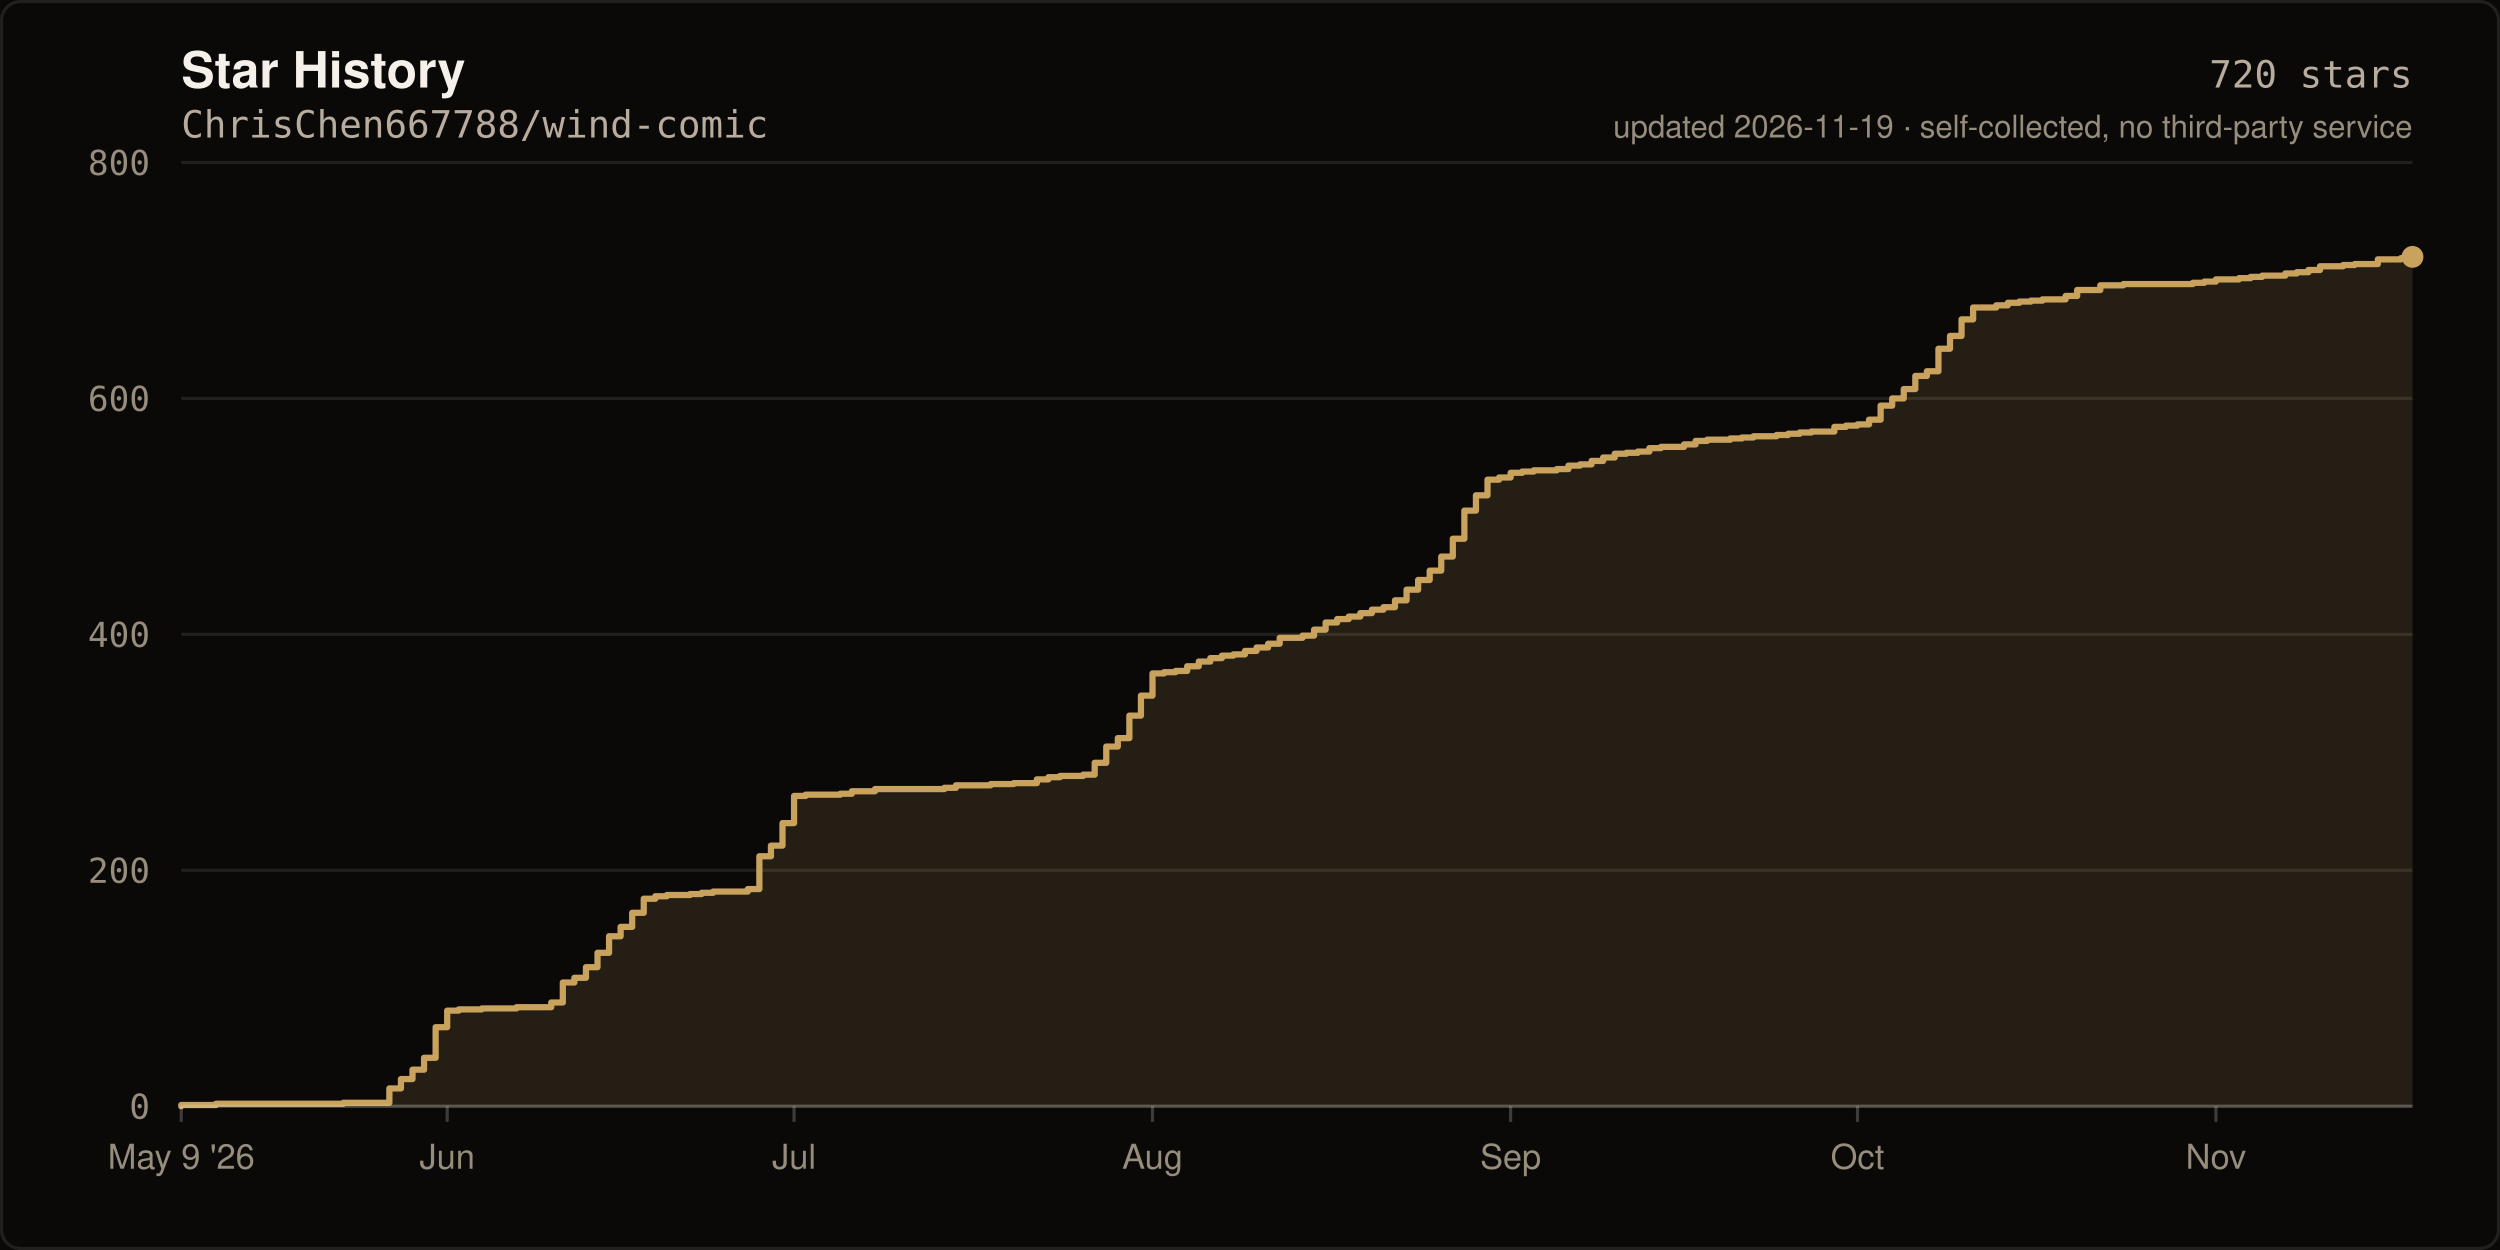
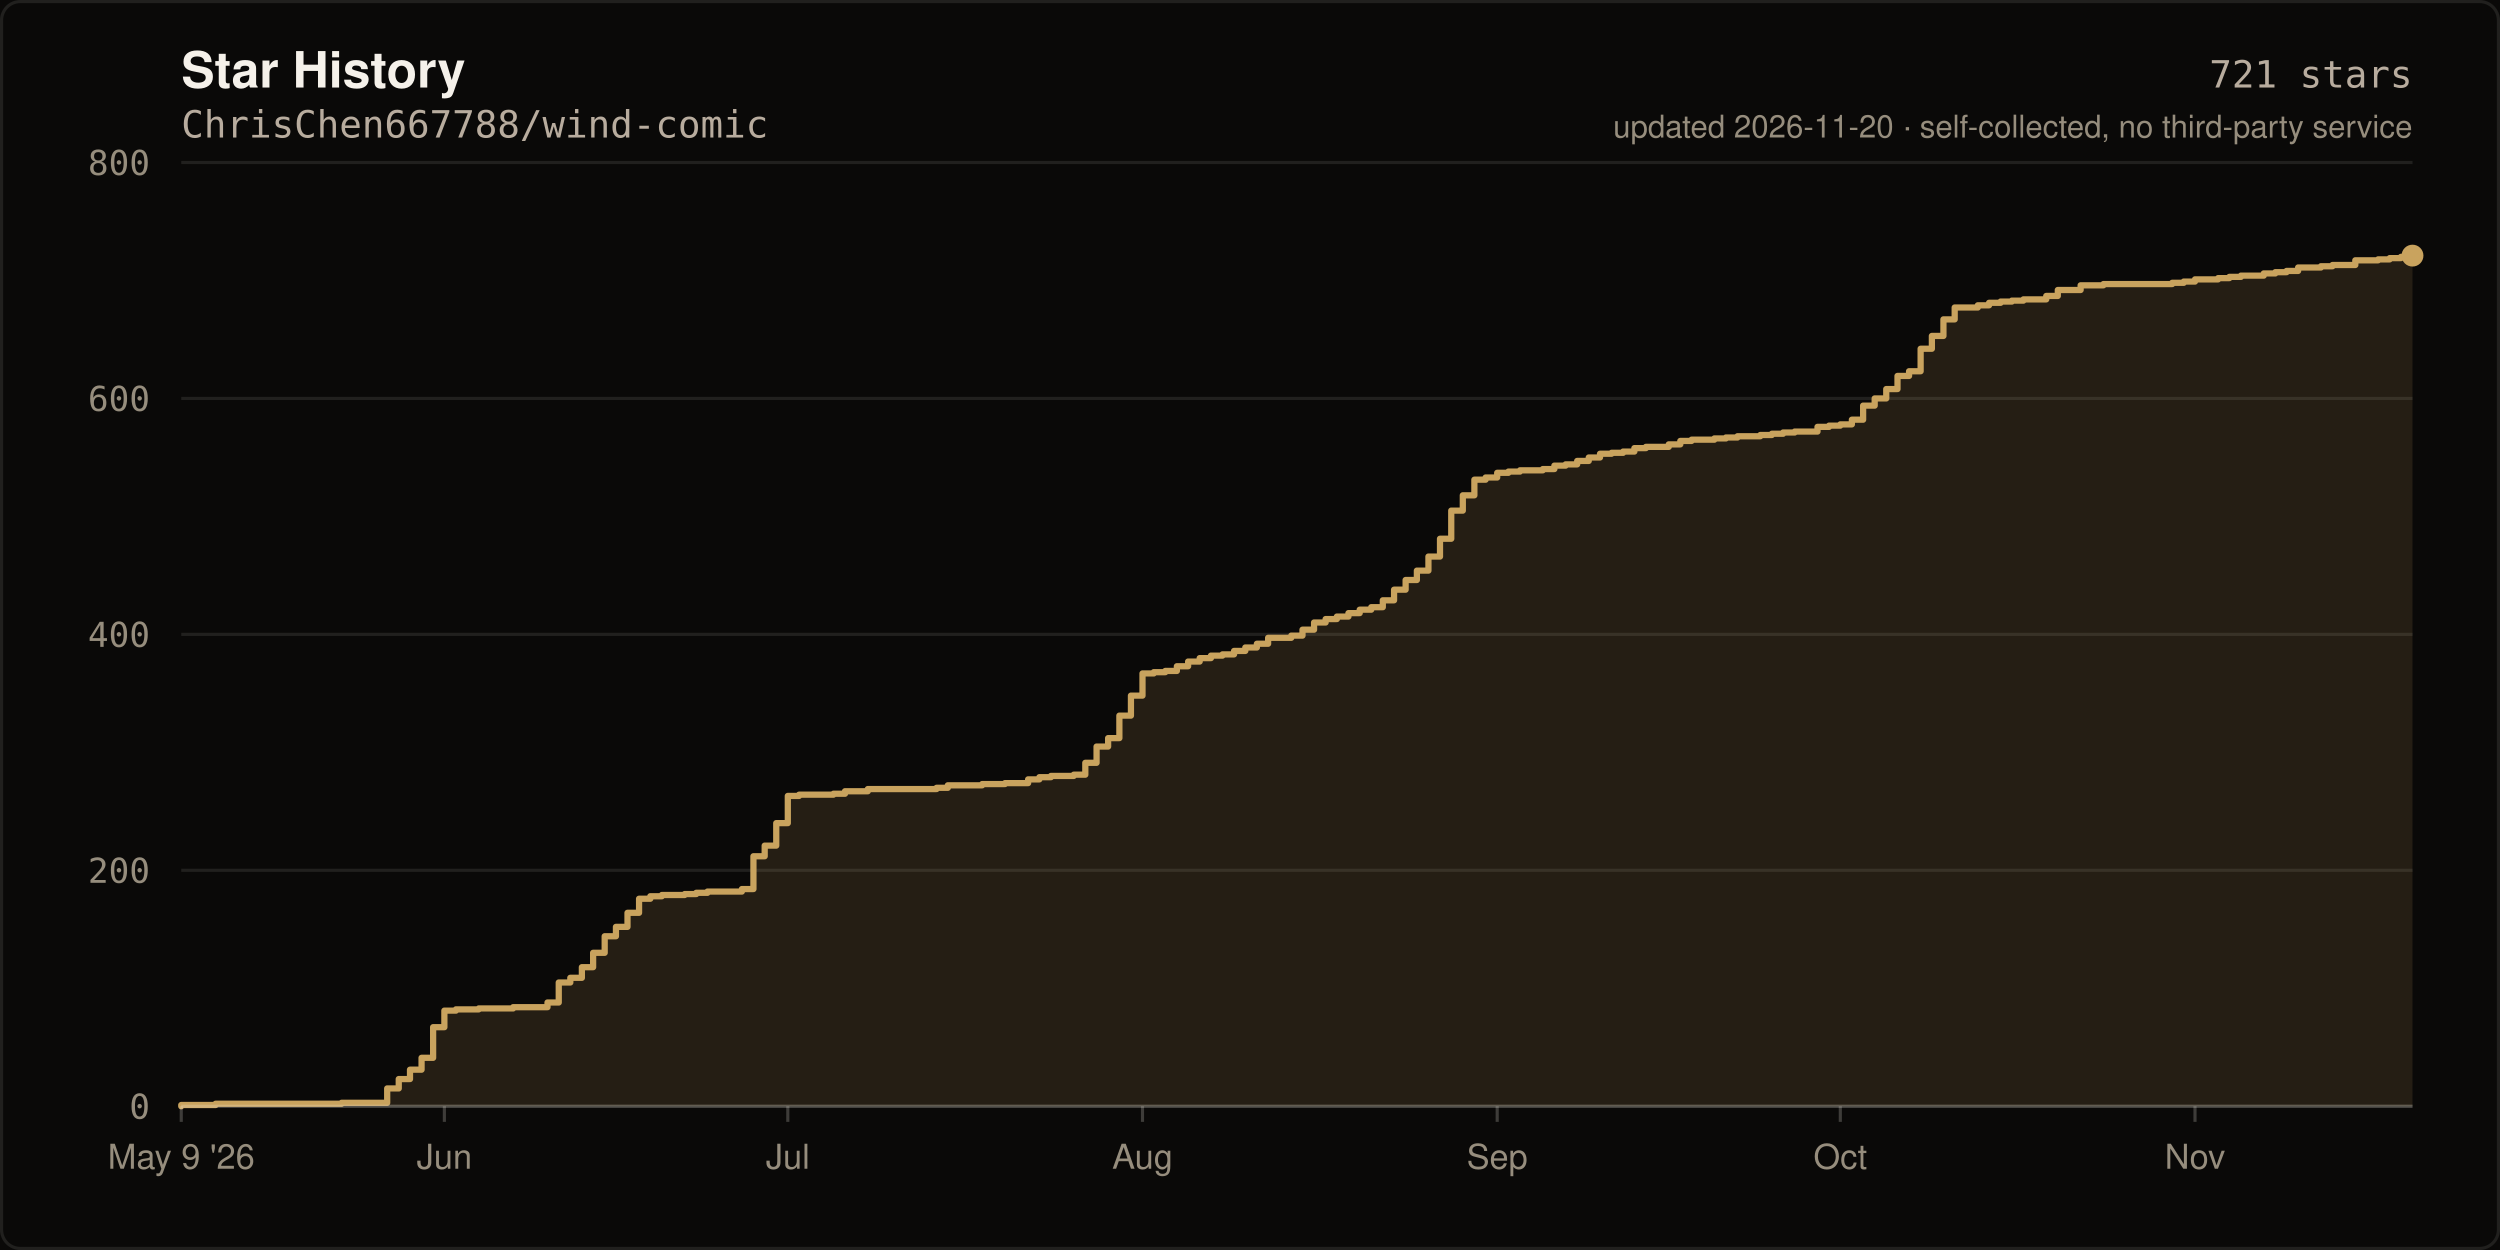
- <svg xmlns="http://www.w3.org/2000/svg" width="800" height="400" viewBox="0 0 800 400" role="img" aria-label="Star history of ChrisChen667788/wind-comic: 720 stars">
+ <svg xmlns="http://www.w3.org/2000/svg" width="800" height="400" viewBox="0 0 800 400" role="img" aria-label="Star history of ChrisChen667788/wind-comic: 721 stars">
  <rect width="800" height="400" fill="#0A0908" />
  <rect x="0.5" y="0.5" width="799" height="399" fill="none" stroke="rgba(245,241,234,0.10)" stroke-width="1" rx="6" />
  <text x="58" y="28" fill="#F5F1EA" font-size="16" font-weight="600" font-family="ui-sans-serif,-apple-system,Segoe UI,Helvetica,Arial,sans-serif">Star History</text>
  <text x="58" y="44" fill="#B8AC9E" font-size="12" font-family="ui-monospace,SFMono-Regular,Menlo,monospace">ChrisChen667788/wind-comic</text>
  <line x1="58" y1="354.0" x2="772.0" y2="354.0" stroke="rgba(245,241,234,0.10)" stroke-width="1" />
  <text x="48" y="358.0" fill="#968D7D" font-size="11" text-anchor="end" font-family="ui-monospace,SFMono-Regular,Menlo,monospace">0</text>
  <line x1="58" y1="278.5" x2="772.0" y2="278.5" stroke="rgba(245,241,234,0.10)" stroke-width="1" />
  <text x="48" y="282.5" fill="#968D7D" font-size="11" text-anchor="end" font-family="ui-monospace,SFMono-Regular,Menlo,monospace">200</text>
  <line x1="58" y1="203.0" x2="772.0" y2="203.0" stroke="rgba(245,241,234,0.10)" stroke-width="1" />
  <text x="48" y="207.0" fill="#968D7D" font-size="11" text-anchor="end" font-family="ui-monospace,SFMono-Regular,Menlo,monospace">400</text>
  <line x1="58" y1="127.5" x2="772.0" y2="127.5" stroke="rgba(245,241,234,0.10)" stroke-width="1" />
  <text x="48" y="131.5" fill="#968D7D" font-size="11" text-anchor="end" font-family="ui-monospace,SFMono-Regular,Menlo,monospace">600</text>
  <line x1="58" y1="52.0" x2="772.0" y2="52.0" stroke="rgba(245,241,234,0.10)" stroke-width="1" />
  <text x="48" y="56.0" fill="#968D7D" font-size="11" text-anchor="end" font-family="ui-monospace,SFMono-Regular,Menlo,monospace">800</text>
-   <path d="M 58.0 354.0 L 58.0 353.6 L 69.1 353.6 L 69.1 353.2 L 109.8 353.2 L 109.8 352.9 L 124.6 352.9 L 124.6 348.3 L 128.3 348.3 L 128.3 345.3 L 132.0 345.3 L 132.0 342.3 L 135.7 342.3 L 135.7 338.5 L 139.4 338.5 L 139.4 328.7 L 143.1 328.7 L 143.1 323.4 L 146.8 323.4 L 146.8 323.0 L 154.2 323.0 L 154.2 322.7 L 165.3 322.7 L 165.3 322.3 L 176.4 322.3 L 176.4 320.8 L 180.1 320.8 L 180.1 314.4 L 183.8 314.4 L 183.8 312.9 L 187.5 312.9 L 187.5 309.5 L 191.2 309.5 L 191.2 304.9 L 194.9 304.9 L 194.9 299.6 L 198.6 299.6 L 198.6 296.6 L 202.3 296.6 L 202.3 292.1 L 206.0 292.1 L 206.0 287.6 L 209.7 287.6 L 209.7 286.8 L 213.4 286.8 L 213.4 286.4 L 220.8 286.4 L 220.8 286.1 L 224.5 286.1 L 224.5 285.7 L 228.2 285.7 L 228.2 285.3 L 239.3 285.3 L 239.3 284.5 L 243.0 284.5 L 243.0 274.0 L 246.7 274.0 L 246.7 270.6 L 250.4 270.6 L 250.4 263.4 L 254.1 263.4 L 254.1 254.7 L 257.8 254.7 L 257.8 254.3 L 268.9 254.3 L 268.9 254.0 L 272.6 254.0 L 272.6 253.2 L 280.0 253.2 L 280.0 252.5 L 302.2 252.5 L 302.2 252.1 L 305.9 252.1 L 305.9 251.3 L 317.0 251.3 L 317.0 250.9 L 324.4 250.9 L 324.4 250.6 L 331.8 250.6 L 331.8 249.4 L 335.5 249.4 L 335.5 248.7 L 339.2 248.7 L 339.2 248.3 L 346.6 248.3 L 346.6 247.9 L 350.3 247.9 L 350.3 244.1 L 354.0 244.1 L 354.0 238.9 L 357.7 238.9 L 357.7 236.2 L 361.4 236.2 L 361.4 229.0 L 365.1 229.0 L 365.1 222.6 L 368.8 222.6 L 368.8 215.5 L 372.5 215.5 L 372.5 215.1 L 376.2 215.1 L 376.2 214.7 L 379.9 214.7 L 379.9 213.2 L 383.6 213.2 L 383.6 211.7 L 387.3 211.7 L 387.3 210.6 L 391.0 210.6 L 391.0 209.8 L 394.7 209.8 L 394.7 209.4 L 398.4 209.4 L 398.4 208.3 L 402.1 208.3 L 402.1 207.2 L 405.8 207.2 L 405.8 206.0 L 409.5 206.0 L 409.5 204.1 L 416.8 204.1 L 416.8 203.4 L 420.5 203.4 L 420.5 201.5 L 424.2 201.5 L 424.2 199.2 L 427.9 199.2 L 427.9 198.1 L 431.6 198.1 L 431.6 197.3 L 435.3 197.3 L 435.3 196.2 L 439.0 196.2 L 439.0 195.1 L 442.7 195.1 L 442.7 194.3 L 446.4 194.3 L 446.4 192.1 L 450.1 192.1 L 450.1 188.7 L 453.8 188.7 L 453.8 185.6 L 457.5 185.6 L 457.5 182.6 L 461.2 182.6 L 461.2 178.1 L 464.9 178.1 L 464.9 172.4 L 468.6 172.4 L 468.6 163.4 L 472.3 163.4 L 472.3 158.5 L 476.0 158.5 L 476.0 153.5 L 479.7 153.5 L 479.7 152.8 L 483.4 152.8 L 483.4 151.3 L 487.1 151.3 L 487.1 150.9 L 490.8 150.9 L 490.8 150.5 L 498.2 150.5 L 498.2 150.1 L 501.9 150.1 L 501.9 149.0 L 505.6 149.0 L 505.6 148.6 L 509.3 148.6 L 509.3 147.5 L 513.0 147.5 L 513.0 146.4 L 516.7 146.4 L 516.7 145.2 L 520.4 145.2 L 520.4 144.9 L 524.1 144.9 L 524.1 144.5 L 527.8 144.5 L 527.8 143.4 L 531.5 143.4 L 531.5 143.0 L 538.9 143.0 L 538.9 142.2 L 542.6 142.2 L 542.6 141.1 L 546.3 141.1 L 546.3 140.7 L 553.7 140.7 L 553.7 140.3 L 557.4 140.3 L 557.4 140.0 L 561.1 140.0 L 561.1 139.6 L 568.5 139.6 L 568.5 139.2 L 572.2 139.2 L 572.2 138.8 L 575.9 138.8 L 575.9 138.4 L 579.6 138.4 L 579.6 138.1 L 587.0 138.1 L 587.0 136.6 L 590.7 136.6 L 590.7 136.2 L 594.4 136.2 L 594.4 135.8 L 598.1 135.8 L 598.1 134.3 L 601.8 134.3 L 601.8 129.8 L 605.5 129.8 L 605.5 127.5 L 609.2 127.5 L 609.2 124.5 L 612.9 124.5 L 612.9 120.3 L 616.6 120.3 L 616.6 118.8 L 620.3 118.8 L 620.3 111.6 L 624.0 111.6 L 624.0 107.5 L 627.7 107.5 L 627.7 102.2 L 631.4 102.2 L 631.4 98.4 L 638.8 98.4 L 638.8 97.7 L 642.5 97.7 L 642.5 96.9 L 646.2 96.9 L 646.2 96.5 L 649.9 96.5 L 649.9 96.2 L 653.6 96.2 L 653.6 95.8 L 661.0 95.8 L 661.0 94.7 L 664.7 94.7 L 664.7 92.8 L 672.1 92.8 L 672.1 91.3 L 679.5 91.3 L 679.5 90.9 L 701.7 90.9 L 701.7 90.5 L 705.4 90.5 L 705.4 90.1 L 709.1 90.1 L 709.1 89.4 L 716.5 89.4 L 716.5 89.0 L 720.2 89.0 L 720.2 88.6 L 723.9 88.6 L 723.9 88.2 L 731.3 88.2 L 731.3 87.5 L 735.0 87.5 L 735.0 87.1 L 738.7 87.1 L 738.7 86.4 L 742.4 86.4 L 742.4 85.2 L 749.8 85.2 L 749.8 84.8 L 753.5 84.8 L 753.5 84.5 L 760.9 84.5 L 760.9 83.0 L 768.3 83.0 L 768.3 82.6 L 772.0 82.6 L 772.0 82.2 L 772.0 354.0 Z" fill="rgba(201,163,94,0.14)" />
-   <path d="M 58.0 354.0 L 58.0 353.6 L 69.1 353.6 L 69.1 353.2 L 109.8 353.2 L 109.8 352.9 L 124.6 352.9 L 124.6 348.3 L 128.3 348.3 L 128.3 345.3 L 132.0 345.3 L 132.0 342.3 L 135.7 342.3 L 135.7 338.5 L 139.4 338.5 L 139.4 328.7 L 143.1 328.7 L 143.1 323.4 L 146.8 323.4 L 146.8 323.0 L 154.2 323.0 L 154.2 322.7 L 165.3 322.7 L 165.3 322.3 L 176.4 322.3 L 176.4 320.8 L 180.1 320.8 L 180.1 314.4 L 183.8 314.4 L 183.8 312.9 L 187.5 312.9 L 187.5 309.5 L 191.2 309.5 L 191.2 304.9 L 194.9 304.9 L 194.9 299.6 L 198.6 299.6 L 198.6 296.6 L 202.3 296.6 L 202.3 292.1 L 206.0 292.1 L 206.0 287.6 L 209.7 287.6 L 209.7 286.8 L 213.4 286.8 L 213.4 286.4 L 220.8 286.4 L 220.8 286.1 L 224.5 286.1 L 224.5 285.7 L 228.2 285.7 L 228.2 285.3 L 239.3 285.3 L 239.3 284.5 L 243.0 284.5 L 243.0 274.0 L 246.7 274.0 L 246.7 270.6 L 250.4 270.6 L 250.4 263.4 L 254.1 263.4 L 254.1 254.7 L 257.8 254.7 L 257.8 254.3 L 268.9 254.3 L 268.9 254.0 L 272.6 254.0 L 272.6 253.2 L 280.0 253.2 L 280.0 252.5 L 302.2 252.5 L 302.2 252.1 L 305.9 252.1 L 305.9 251.3 L 317.0 251.3 L 317.0 250.9 L 324.4 250.9 L 324.4 250.6 L 331.8 250.6 L 331.8 249.4 L 335.5 249.4 L 335.5 248.7 L 339.2 248.7 L 339.2 248.3 L 346.6 248.3 L 346.6 247.9 L 350.3 247.9 L 350.3 244.1 L 354.0 244.1 L 354.0 238.9 L 357.7 238.9 L 357.7 236.2 L 361.4 236.2 L 361.4 229.0 L 365.1 229.0 L 365.1 222.6 L 368.8 222.6 L 368.8 215.5 L 372.5 215.5 L 372.5 215.1 L 376.2 215.1 L 376.2 214.7 L 379.9 214.7 L 379.9 213.2 L 383.6 213.2 L 383.6 211.7 L 387.3 211.7 L 387.3 210.6 L 391.0 210.6 L 391.0 209.8 L 394.7 209.8 L 394.7 209.4 L 398.4 209.4 L 398.4 208.3 L 402.1 208.3 L 402.1 207.2 L 405.8 207.2 L 405.8 206.0 L 409.5 206.0 L 409.5 204.1 L 416.8 204.1 L 416.8 203.4 L 420.5 203.4 L 420.5 201.5 L 424.2 201.5 L 424.2 199.2 L 427.9 199.2 L 427.9 198.1 L 431.6 198.1 L 431.6 197.3 L 435.3 197.3 L 435.3 196.2 L 439.0 196.2 L 439.0 195.1 L 442.7 195.1 L 442.7 194.3 L 446.4 194.3 L 446.4 192.1 L 450.1 192.1 L 450.1 188.7 L 453.8 188.7 L 453.8 185.6 L 457.5 185.6 L 457.5 182.6 L 461.2 182.6 L 461.2 178.1 L 464.9 178.1 L 464.9 172.4 L 468.6 172.4 L 468.6 163.4 L 472.3 163.4 L 472.3 158.5 L 476.0 158.5 L 476.0 153.5 L 479.7 153.5 L 479.7 152.8 L 483.4 152.8 L 483.4 151.3 L 487.1 151.3 L 487.1 150.9 L 490.8 150.9 L 490.8 150.5 L 498.2 150.5 L 498.2 150.1 L 501.9 150.1 L 501.9 149.0 L 505.6 149.0 L 505.6 148.6 L 509.3 148.6 L 509.3 147.5 L 513.0 147.5 L 513.0 146.4 L 516.7 146.4 L 516.7 145.2 L 520.4 145.2 L 520.4 144.9 L 524.1 144.9 L 524.1 144.5 L 527.8 144.5 L 527.8 143.4 L 531.5 143.4 L 531.5 143.0 L 538.9 143.0 L 538.9 142.2 L 542.6 142.2 L 542.6 141.1 L 546.3 141.1 L 546.3 140.7 L 553.7 140.7 L 553.7 140.3 L 557.4 140.3 L 557.4 140.0 L 561.1 140.0 L 561.1 139.6 L 568.5 139.6 L 568.5 139.2 L 572.2 139.2 L 572.2 138.8 L 575.9 138.8 L 575.9 138.4 L 579.6 138.4 L 579.6 138.1 L 587.0 138.1 L 587.0 136.6 L 590.7 136.6 L 590.7 136.2 L 594.4 136.2 L 594.4 135.8 L 598.1 135.8 L 598.1 134.3 L 601.8 134.3 L 601.8 129.8 L 605.5 129.8 L 605.5 127.5 L 609.2 127.5 L 609.2 124.5 L 612.9 124.5 L 612.9 120.3 L 616.6 120.3 L 616.6 118.8 L 620.3 118.8 L 620.3 111.6 L 624.0 111.6 L 624.0 107.5 L 627.7 107.5 L 627.7 102.2 L 631.4 102.2 L 631.4 98.4 L 638.8 98.4 L 638.8 97.7 L 642.5 97.7 L 642.5 96.9 L 646.2 96.9 L 646.2 96.5 L 649.9 96.5 L 649.9 96.2 L 653.6 96.2 L 653.6 95.8 L 661.0 95.8 L 661.0 94.7 L 664.7 94.7 L 664.7 92.8 L 672.1 92.8 L 672.1 91.3 L 679.5 91.3 L 679.5 90.9 L 701.7 90.9 L 701.7 90.5 L 705.4 90.5 L 705.4 90.1 L 709.1 90.1 L 709.1 89.4 L 716.5 89.4 L 716.5 89.0 L 720.2 89.0 L 720.2 88.6 L 723.9 88.6 L 723.9 88.2 L 731.3 88.2 L 731.3 87.5 L 735.0 87.5 L 735.0 87.1 L 738.7 87.1 L 738.7 86.4 L 742.4 86.4 L 742.4 85.2 L 749.8 85.2 L 749.8 84.8 L 753.5 84.8 L 753.5 84.5 L 760.9 84.5 L 760.9 83.0 L 768.3 83.0 L 768.3 82.6 L 772.0 82.6 L 772.0 82.2" fill="none" stroke="#C9A35E" stroke-width="2" stroke-linejoin="round" stroke-linecap="round" />
-   <circle cx="772.0" cy="82.2" r="3.5" fill="#C9A35E" />
+   <path d="M 58.0 354.0 L 58.0 353.6 L 69.0 353.6 L 69.0 353.2 L 109.3 353.2 L 109.3 352.9 L 123.9 352.9 L 123.9 348.3 L 127.6 348.3 L 127.6 345.3 L 131.2 345.3 L 131.2 342.3 L 134.9 342.3 L 134.9 338.5 L 138.6 338.5 L 138.6 328.7 L 142.2 328.7 L 142.2 323.4 L 145.9 323.4 L 145.9 323.0 L 153.2 323.0 L 153.2 322.7 L 164.2 322.7 L 164.2 322.3 L 175.2 322.3 L 175.2 320.8 L 178.8 320.8 L 178.8 314.4 L 182.5 314.4 L 182.5 312.9 L 186.2 312.9 L 186.2 309.5 L 189.8 309.5 L 189.8 304.9 L 193.5 304.9 L 193.5 299.6 L 197.1 299.6 L 197.1 296.6 L 200.8 296.6 L 200.8 292.1 L 204.5 292.1 L 204.5 287.6 L 208.1 287.6 L 208.1 286.8 L 211.8 286.8 L 211.8 286.4 L 219.1 286.4 L 219.1 286.1 L 222.8 286.1 L 222.8 285.7 L 226.4 285.7 L 226.4 285.3 L 237.4 285.3 L 237.4 284.5 L 241.1 284.5 L 241.1 274.0 L 244.7 274.0 L 244.7 270.6 L 248.4 270.6 L 248.4 263.4 L 252.1 263.4 L 252.1 254.7 L 255.7 254.7 L 255.7 254.3 L 266.7 254.3 L 266.7 254.0 L 270.4 254.0 L 270.4 253.2 L 277.7 253.2 L 277.7 252.5 L 299.7 252.5 L 299.7 252.1 L 303.3 252.1 L 303.3 251.3 L 314.3 251.3 L 314.3 250.9 L 321.6 250.9 L 321.6 250.6 L 329.0 250.6 L 329.0 249.4 L 332.6 249.4 L 332.6 248.7 L 336.3 248.7 L 336.3 248.3 L 343.6 248.3 L 343.6 247.9 L 347.3 247.9 L 347.3 244.1 L 350.9 244.1 L 350.9 238.9 L 354.6 238.9 L 354.6 236.2 L 358.2 236.2 L 358.2 229.0 L 361.9 229.0 L 361.9 222.6 L 365.6 222.6 L 365.6 215.5 L 369.2 215.5 L 369.2 215.1 L 372.9 215.1 L 372.9 214.7 L 376.6 214.7 L 376.6 213.2 L 380.2 213.2 L 380.2 211.7 L 383.9 211.7 L 383.9 210.6 L 387.5 210.6 L 387.5 209.8 L 391.2 209.8 L 391.2 209.4 L 394.9 209.4 L 394.9 208.3 L 398.5 208.3 L 398.5 207.2 L 402.2 207.2 L 402.2 206.0 L 405.8 206.0 L 405.8 204.1 L 413.2 204.1 L 413.2 203.4 L 416.8 203.4 L 416.8 201.5 L 420.5 201.5 L 420.5 199.2 L 424.2 199.2 L 424.2 198.1 L 427.8 198.1 L 427.8 197.3 L 431.5 197.3 L 431.5 196.2 L 435.1 196.2 L 435.1 195.1 L 438.8 195.1 L 438.8 194.3 L 442.5 194.3 L 442.5 192.1 L 446.1 192.1 L 446.1 188.7 L 449.8 188.7 L 449.8 185.6 L 453.4 185.6 L 453.4 182.6 L 457.1 182.6 L 457.1 178.1 L 460.8 178.1 L 460.8 172.4 L 464.4 172.4 L 464.4 163.4 L 468.1 163.4 L 468.1 158.5 L 471.8 158.5 L 471.8 153.5 L 475.4 153.5 L 475.4 152.8 L 479.1 152.8 L 479.1 151.3 L 482.7 151.3 L 482.7 150.9 L 486.4 150.9 L 486.4 150.5 L 493.7 150.5 L 493.7 150.1 L 497.4 150.1 L 497.4 149.0 L 501.0 149.0 L 501.0 148.6 L 504.7 148.6 L 504.7 147.5 L 508.4 147.5 L 508.4 146.4 L 512.0 146.4 L 512.0 145.2 L 515.7 145.2 L 515.7 144.9 L 519.4 144.9 L 519.4 144.5 L 523.0 144.5 L 523.0 143.4 L 526.7 143.4 L 526.7 143.0 L 534.0 143.0 L 534.0 142.2 L 537.7 142.2 L 537.7 141.1 L 541.3 141.1 L 541.3 140.7 L 548.6 140.7 L 548.6 140.3 L 552.3 140.3 L 552.3 140.0 L 556.0 140.0 L 556.0 139.6 L 563.3 139.6 L 563.3 139.2 L 567.0 139.2 L 567.0 138.8 L 570.6 138.8 L 570.6 138.4 L 574.3 138.4 L 574.3 138.1 L 581.6 138.1 L 581.6 136.6 L 585.3 136.6 L 585.3 136.2 L 588.9 136.2 L 588.9 135.8 L 592.6 135.8 L 592.6 134.3 L 596.2 134.3 L 596.2 129.8 L 599.9 129.8 L 599.9 127.5 L 603.6 127.5 L 603.6 124.5 L 607.2 124.5 L 607.2 120.3 L 610.9 120.3 L 610.9 118.8 L 614.6 118.8 L 614.6 111.6 L 618.2 111.6 L 618.2 107.5 L 621.9 107.5 L 621.9 102.2 L 625.5 102.2 L 625.5 98.4 L 632.9 98.4 L 632.9 97.7 L 636.5 97.7 L 636.5 96.9 L 640.2 96.9 L 640.2 96.5 L 643.8 96.5 L 643.8 96.2 L 647.5 96.2 L 647.5 95.8 L 654.8 95.8 L 654.8 94.7 L 658.5 94.7 L 658.5 92.8 L 665.8 92.8 L 665.8 91.3 L 673.1 91.3 L 673.1 90.9 L 695.1 90.9 L 695.1 90.5 L 698.8 90.5 L 698.8 90.1 L 702.4 90.1 L 702.4 89.4 L 709.8 89.4 L 709.8 89.0 L 713.4 89.0 L 713.4 88.6 L 717.1 88.6 L 717.1 88.2 L 724.4 88.2 L 724.4 87.5 L 728.1 87.5 L 728.1 87.1 L 731.7 87.1 L 731.7 86.7 L 735.4 86.7 L 735.4 85.6 L 742.7 85.6 L 742.7 85.2 L 746.4 85.2 L 746.4 84.8 L 753.7 84.8 L 753.7 83.3 L 761.0 83.3 L 761.0 83.0 L 764.7 83.0 L 764.7 82.6 L 768.3 82.6 L 768.3 82.2 L 772.0 82.2 L 772.0 81.8 L 772.0 354.0 Z" fill="rgba(201,163,94,0.14)" />
+   <path d="M 58.0 354.0 L 58.0 353.6 L 69.0 353.6 L 69.0 353.2 L 109.3 353.2 L 109.3 352.9 L 123.9 352.9 L 123.9 348.3 L 127.6 348.3 L 127.6 345.3 L 131.2 345.3 L 131.2 342.3 L 134.9 342.3 L 134.9 338.5 L 138.6 338.5 L 138.6 328.7 L 142.2 328.7 L 142.2 323.4 L 145.9 323.4 L 145.9 323.0 L 153.2 323.0 L 153.2 322.7 L 164.2 322.7 L 164.2 322.3 L 175.2 322.3 L 175.2 320.8 L 178.8 320.8 L 178.8 314.4 L 182.5 314.4 L 182.5 312.9 L 186.2 312.9 L 186.2 309.5 L 189.8 309.5 L 189.8 304.9 L 193.5 304.9 L 193.5 299.6 L 197.1 299.6 L 197.1 296.6 L 200.8 296.6 L 200.8 292.1 L 204.5 292.1 L 204.5 287.6 L 208.1 287.6 L 208.1 286.8 L 211.8 286.8 L 211.8 286.4 L 219.1 286.4 L 219.1 286.1 L 222.8 286.1 L 222.8 285.7 L 226.4 285.7 L 226.4 285.3 L 237.4 285.3 L 237.4 284.5 L 241.1 284.5 L 241.1 274.0 L 244.7 274.0 L 244.7 270.6 L 248.4 270.6 L 248.4 263.4 L 252.1 263.4 L 252.1 254.7 L 255.7 254.7 L 255.7 254.3 L 266.7 254.3 L 266.7 254.0 L 270.4 254.0 L 270.4 253.2 L 277.7 253.2 L 277.7 252.5 L 299.7 252.5 L 299.7 252.1 L 303.3 252.1 L 303.3 251.3 L 314.3 251.3 L 314.3 250.9 L 321.6 250.9 L 321.6 250.6 L 329.0 250.6 L 329.0 249.4 L 332.6 249.4 L 332.6 248.7 L 336.3 248.7 L 336.3 248.3 L 343.6 248.3 L 343.6 247.9 L 347.3 247.9 L 347.3 244.1 L 350.9 244.1 L 350.9 238.9 L 354.6 238.9 L 354.6 236.2 L 358.2 236.2 L 358.2 229.0 L 361.9 229.0 L 361.9 222.6 L 365.6 222.6 L 365.6 215.5 L 369.2 215.5 L 369.2 215.1 L 372.9 215.1 L 372.9 214.7 L 376.6 214.7 L 376.6 213.2 L 380.2 213.2 L 380.2 211.7 L 383.9 211.7 L 383.9 210.6 L 387.5 210.6 L 387.5 209.8 L 391.2 209.8 L 391.2 209.4 L 394.9 209.4 L 394.9 208.3 L 398.5 208.3 L 398.5 207.2 L 402.2 207.2 L 402.2 206.0 L 405.8 206.0 L 405.8 204.1 L 413.2 204.1 L 413.2 203.4 L 416.8 203.4 L 416.8 201.5 L 420.5 201.5 L 420.5 199.2 L 424.2 199.2 L 424.2 198.1 L 427.8 198.1 L 427.8 197.3 L 431.5 197.3 L 431.5 196.2 L 435.1 196.2 L 435.1 195.1 L 438.8 195.1 L 438.8 194.3 L 442.5 194.3 L 442.5 192.1 L 446.1 192.1 L 446.1 188.7 L 449.8 188.7 L 449.8 185.6 L 453.4 185.6 L 453.4 182.6 L 457.1 182.6 L 457.1 178.1 L 460.8 178.1 L 460.8 172.4 L 464.4 172.4 L 464.4 163.4 L 468.1 163.4 L 468.1 158.5 L 471.8 158.5 L 471.8 153.5 L 475.4 153.5 L 475.4 152.8 L 479.1 152.8 L 479.1 151.3 L 482.7 151.3 L 482.7 150.9 L 486.4 150.9 L 486.4 150.5 L 493.7 150.5 L 493.7 150.1 L 497.4 150.1 L 497.4 149.0 L 501.0 149.0 L 501.0 148.6 L 504.7 148.6 L 504.7 147.5 L 508.4 147.5 L 508.4 146.4 L 512.0 146.4 L 512.0 145.2 L 515.7 145.2 L 515.7 144.9 L 519.4 144.9 L 519.4 144.5 L 523.0 144.5 L 523.0 143.4 L 526.7 143.4 L 526.7 143.0 L 534.0 143.0 L 534.0 142.2 L 537.7 142.2 L 537.7 141.1 L 541.3 141.1 L 541.3 140.7 L 548.6 140.7 L 548.6 140.3 L 552.3 140.3 L 552.3 140.0 L 556.0 140.0 L 556.0 139.6 L 563.3 139.6 L 563.3 139.2 L 567.0 139.2 L 567.0 138.8 L 570.6 138.8 L 570.6 138.4 L 574.3 138.4 L 574.3 138.1 L 581.6 138.1 L 581.6 136.6 L 585.3 136.6 L 585.3 136.2 L 588.9 136.2 L 588.9 135.8 L 592.6 135.8 L 592.6 134.3 L 596.2 134.3 L 596.2 129.8 L 599.9 129.8 L 599.9 127.5 L 603.6 127.5 L 603.6 124.5 L 607.2 124.5 L 607.2 120.3 L 610.9 120.3 L 610.9 118.8 L 614.6 118.8 L 614.6 111.6 L 618.2 111.6 L 618.2 107.5 L 621.9 107.5 L 621.9 102.2 L 625.5 102.2 L 625.5 98.4 L 632.9 98.4 L 632.9 97.7 L 636.5 97.7 L 636.5 96.9 L 640.2 96.9 L 640.2 96.5 L 643.8 96.5 L 643.8 96.2 L 647.5 96.2 L 647.5 95.8 L 654.8 95.8 L 654.8 94.7 L 658.5 94.7 L 658.5 92.8 L 665.8 92.8 L 665.8 91.3 L 673.1 91.3 L 673.1 90.9 L 695.1 90.9 L 695.1 90.5 L 698.8 90.5 L 698.8 90.1 L 702.4 90.1 L 702.4 89.4 L 709.8 89.4 L 709.8 89.0 L 713.4 89.0 L 713.4 88.6 L 717.1 88.6 L 717.1 88.2 L 724.4 88.2 L 724.4 87.5 L 728.1 87.5 L 728.1 87.1 L 731.7 87.1 L 731.7 86.7 L 735.4 86.7 L 735.4 85.6 L 742.7 85.6 L 742.7 85.2 L 746.4 85.2 L 746.4 84.8 L 753.7 84.8 L 753.7 83.3 L 761.0 83.3 L 761.0 83.0 L 764.7 83.0 L 764.7 82.6 L 768.3 82.6 L 768.3 82.2 L 772.0 82.2 L 772.0 81.8" fill="none" stroke="#C9A35E" stroke-width="2" stroke-linejoin="round" stroke-linecap="round" />
+   <circle cx="772.0" cy="81.8" r="3.5" fill="#C9A35E" />
  <line x1="58" y1="354" x2="772" y2="354" stroke="rgba(245,241,234,0.22)" stroke-width="1" />
  <line x1="58.0" y1="354" x2="58.0" y2="359" stroke="rgba(245,241,234,0.22)" stroke-width="1" />
  <text x="58.0" y="374" fill="#968D7D" font-size="11" text-anchor="middle" font-family="ui-sans-serif,-apple-system,Segoe UI,Helvetica,Arial,sans-serif">May 9 '26</text>
-   <line x1="143.1" y1="354" x2="143.1" y2="359" stroke="rgba(245,241,234,0.22)" stroke-width="1" />
-   <text x="143.1" y="374" fill="#968D7D" font-size="11" text-anchor="middle" font-family="ui-sans-serif,-apple-system,Segoe UI,Helvetica,Arial,sans-serif">Jun</text>
-   <line x1="254.1" y1="354" x2="254.1" y2="359" stroke="rgba(245,241,234,0.22)" stroke-width="1" />
-   <text x="254.1" y="374" fill="#968D7D" font-size="11" text-anchor="middle" font-family="ui-sans-serif,-apple-system,Segoe UI,Helvetica,Arial,sans-serif">Jul</text>
-   <line x1="368.8" y1="354" x2="368.8" y2="359" stroke="rgba(245,241,234,0.22)" stroke-width="1" />
-   <text x="368.8" y="374" fill="#968D7D" font-size="11" text-anchor="middle" font-family="ui-sans-serif,-apple-system,Segoe UI,Helvetica,Arial,sans-serif">Aug</text>
-   <line x1="483.4" y1="354" x2="483.4" y2="359" stroke="rgba(245,241,234,0.22)" stroke-width="1" />
-   <text x="483.4" y="374" fill="#968D7D" font-size="11" text-anchor="middle" font-family="ui-sans-serif,-apple-system,Segoe UI,Helvetica,Arial,sans-serif">Sep</text>
-   <line x1="594.4" y1="354" x2="594.4" y2="359" stroke="rgba(245,241,234,0.22)" stroke-width="1" />
-   <text x="594.4" y="374" fill="#968D7D" font-size="11" text-anchor="middle" font-family="ui-sans-serif,-apple-system,Segoe UI,Helvetica,Arial,sans-serif">Oct</text>
-   <line x1="709.1" y1="354" x2="709.1" y2="359" stroke="rgba(245,241,234,0.22)" stroke-width="1" />
-   <text x="709.1" y="374" fill="#968D7D" font-size="11" text-anchor="middle" font-family="ui-sans-serif,-apple-system,Segoe UI,Helvetica,Arial,sans-serif">Nov</text>
-   <text x="772" y="28" fill="#B8AC9E" font-size="12" text-anchor="end" font-family="ui-monospace,SFMono-Regular,Menlo,monospace">720 stars</text>
-   <text x="772" y="44" fill="#968D7D" font-size="10" text-anchor="end" font-family="ui-sans-serif,-apple-system,Segoe UI,Helvetica,Arial,sans-serif">updated 2026-11-19 · self-collected, no third-party service</text>
+   <line x1="142.2" y1="354" x2="142.2" y2="359" stroke="rgba(245,241,234,0.22)" stroke-width="1" />
+   <text x="142.2" y="374" fill="#968D7D" font-size="11" text-anchor="middle" font-family="ui-sans-serif,-apple-system,Segoe UI,Helvetica,Arial,sans-serif">Jun</text>
+   <line x1="252.1" y1="354" x2="252.1" y2="359" stroke="rgba(245,241,234,0.22)" stroke-width="1" />
+   <text x="252.1" y="374" fill="#968D7D" font-size="11" text-anchor="middle" font-family="ui-sans-serif,-apple-system,Segoe UI,Helvetica,Arial,sans-serif">Jul</text>
+   <line x1="365.6" y1="354" x2="365.6" y2="359" stroke="rgba(245,241,234,0.22)" stroke-width="1" />
+   <text x="365.6" y="374" fill="#968D7D" font-size="11" text-anchor="middle" font-family="ui-sans-serif,-apple-system,Segoe UI,Helvetica,Arial,sans-serif">Aug</text>
+   <line x1="479.1" y1="354" x2="479.1" y2="359" stroke="rgba(245,241,234,0.22)" stroke-width="1" />
+   <text x="479.1" y="374" fill="#968D7D" font-size="11" text-anchor="middle" font-family="ui-sans-serif,-apple-system,Segoe UI,Helvetica,Arial,sans-serif">Sep</text>
+   <line x1="588.9" y1="354" x2="588.9" y2="359" stroke="rgba(245,241,234,0.22)" stroke-width="1" />
+   <text x="588.9" y="374" fill="#968D7D" font-size="11" text-anchor="middle" font-family="ui-sans-serif,-apple-system,Segoe UI,Helvetica,Arial,sans-serif">Oct</text>
+   <line x1="702.4" y1="354" x2="702.4" y2="359" stroke="rgba(245,241,234,0.22)" stroke-width="1" />
+   <text x="702.4" y="374" fill="#968D7D" font-size="11" text-anchor="middle" font-family="ui-sans-serif,-apple-system,Segoe UI,Helvetica,Arial,sans-serif">Nov</text>
+   <text x="772" y="28" fill="#B8AC9E" font-size="12" text-anchor="end" font-family="ui-monospace,SFMono-Regular,Menlo,monospace">721 stars</text>
+   <text x="772" y="44" fill="#968D7D" font-size="10" text-anchor="end" font-family="ui-sans-serif,-apple-system,Segoe UI,Helvetica,Arial,sans-serif">updated 2026-11-20 · self-collected, no third-party service</text>
</svg>
